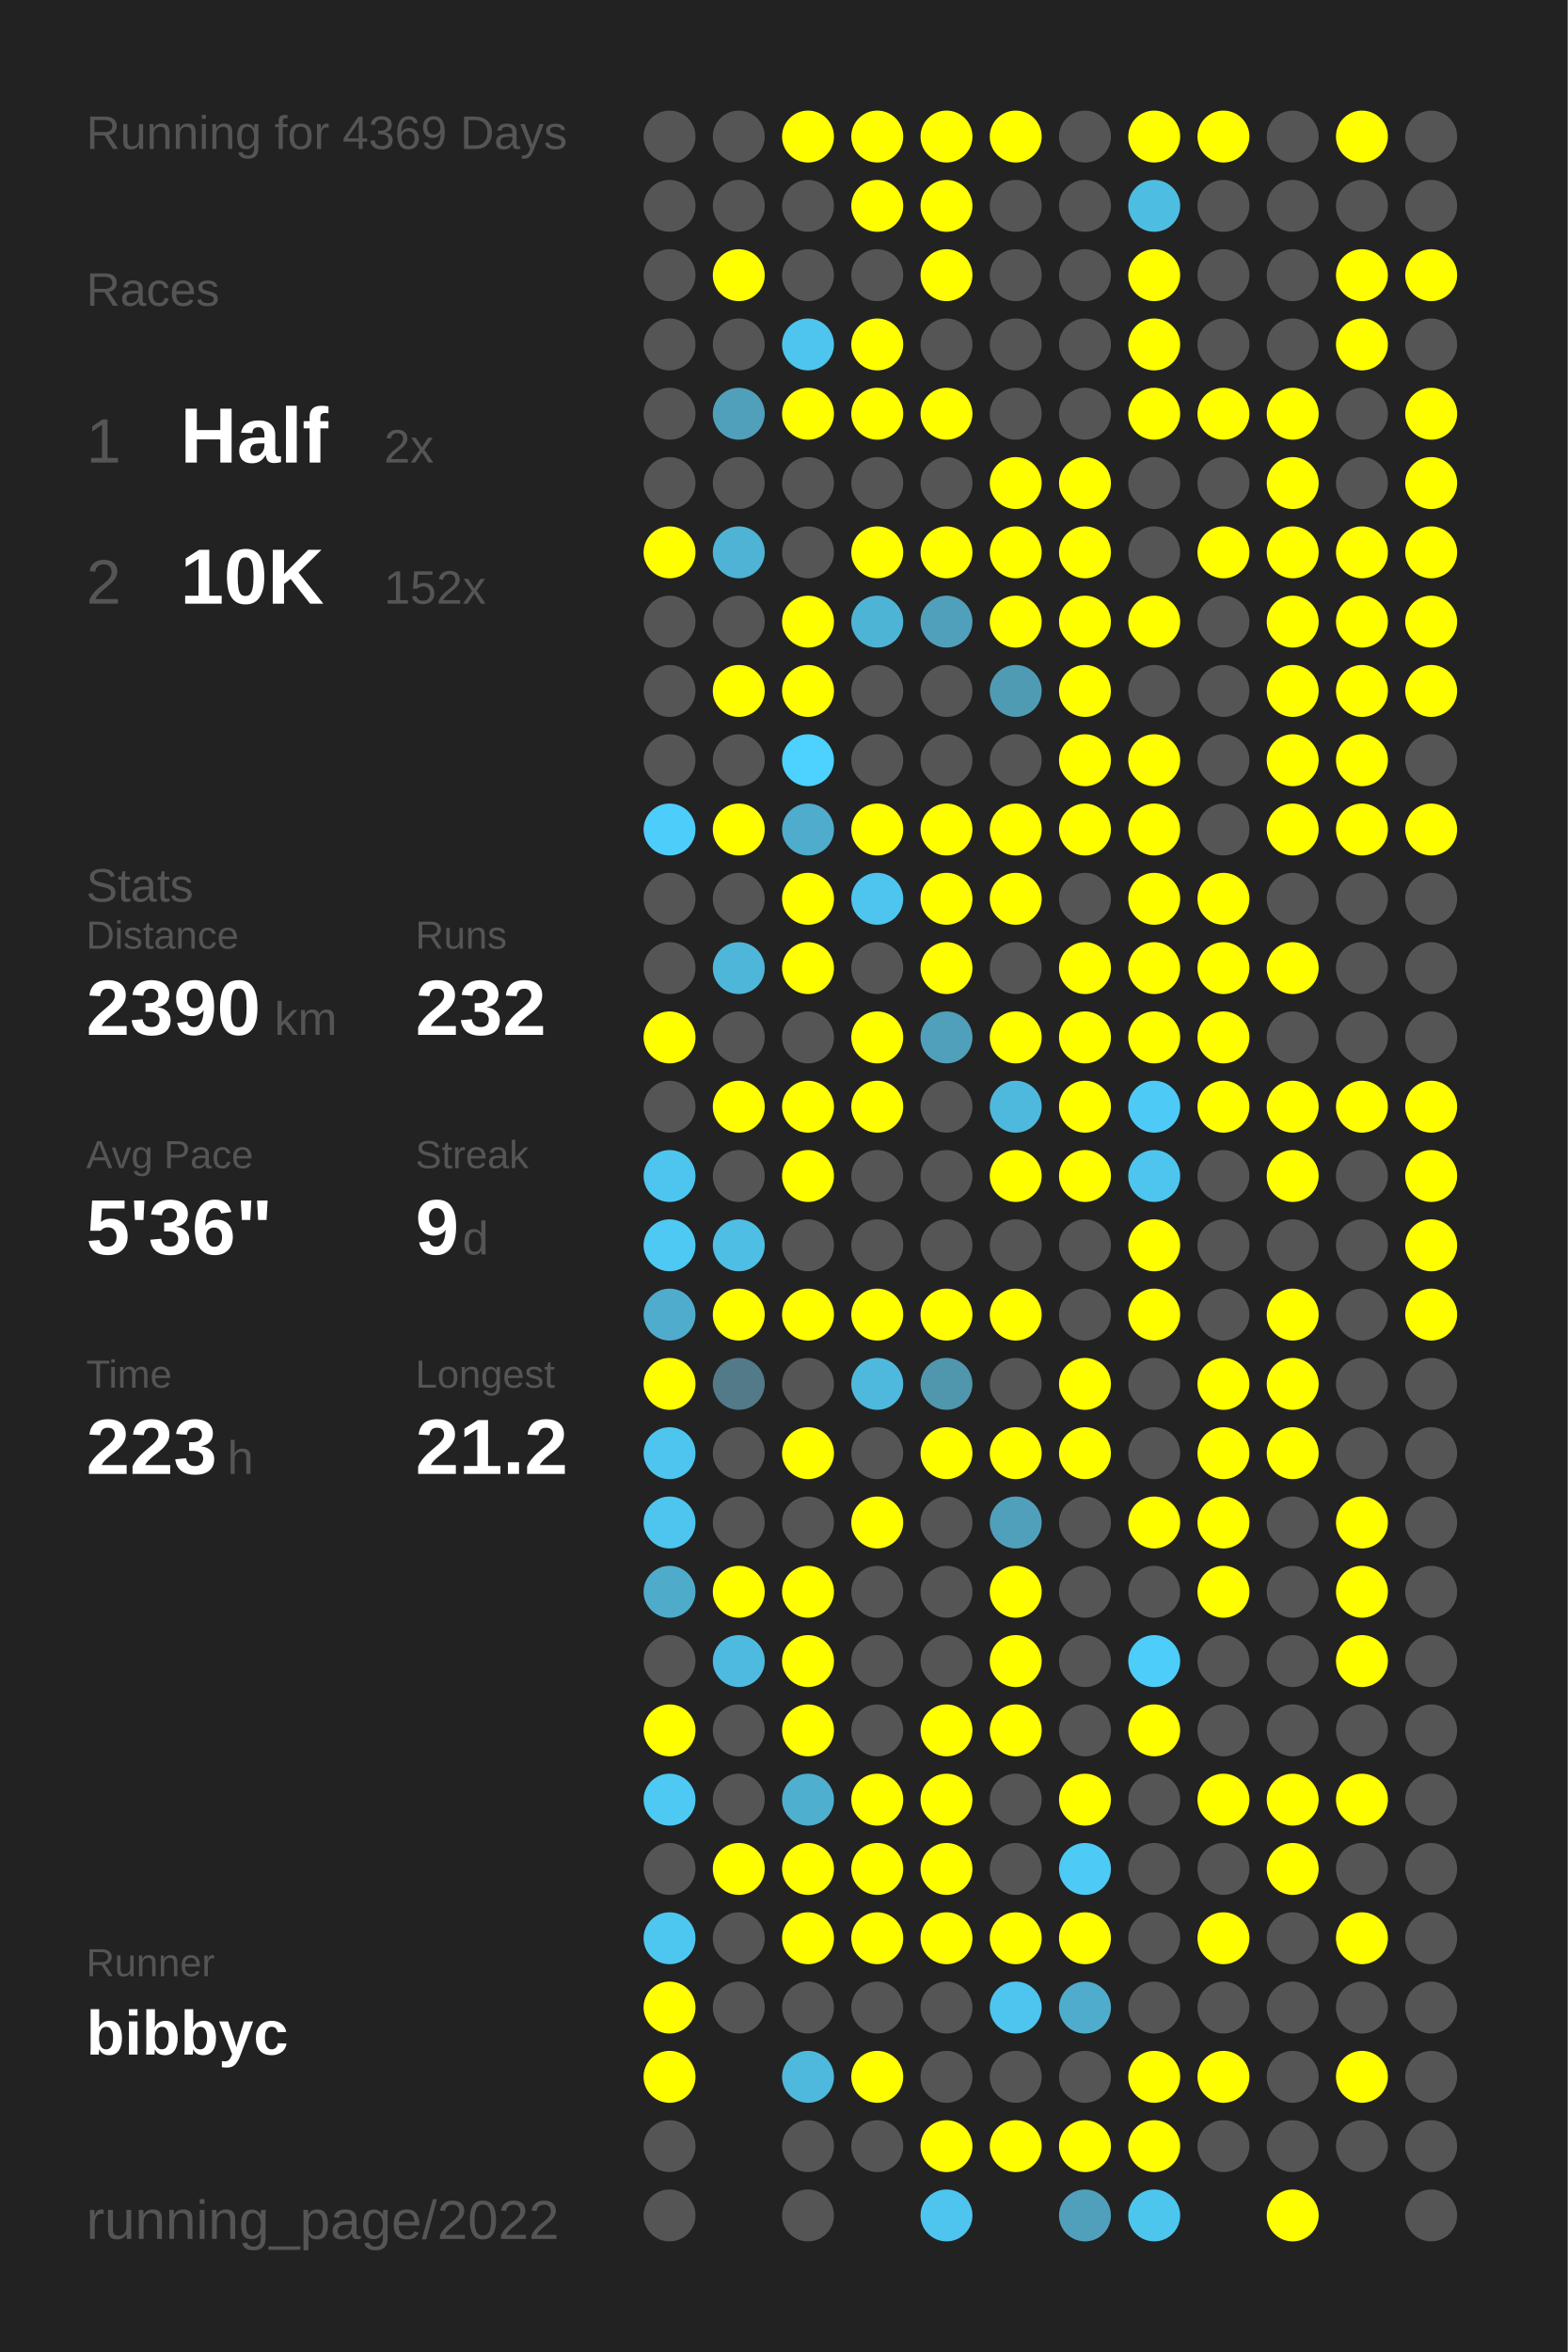
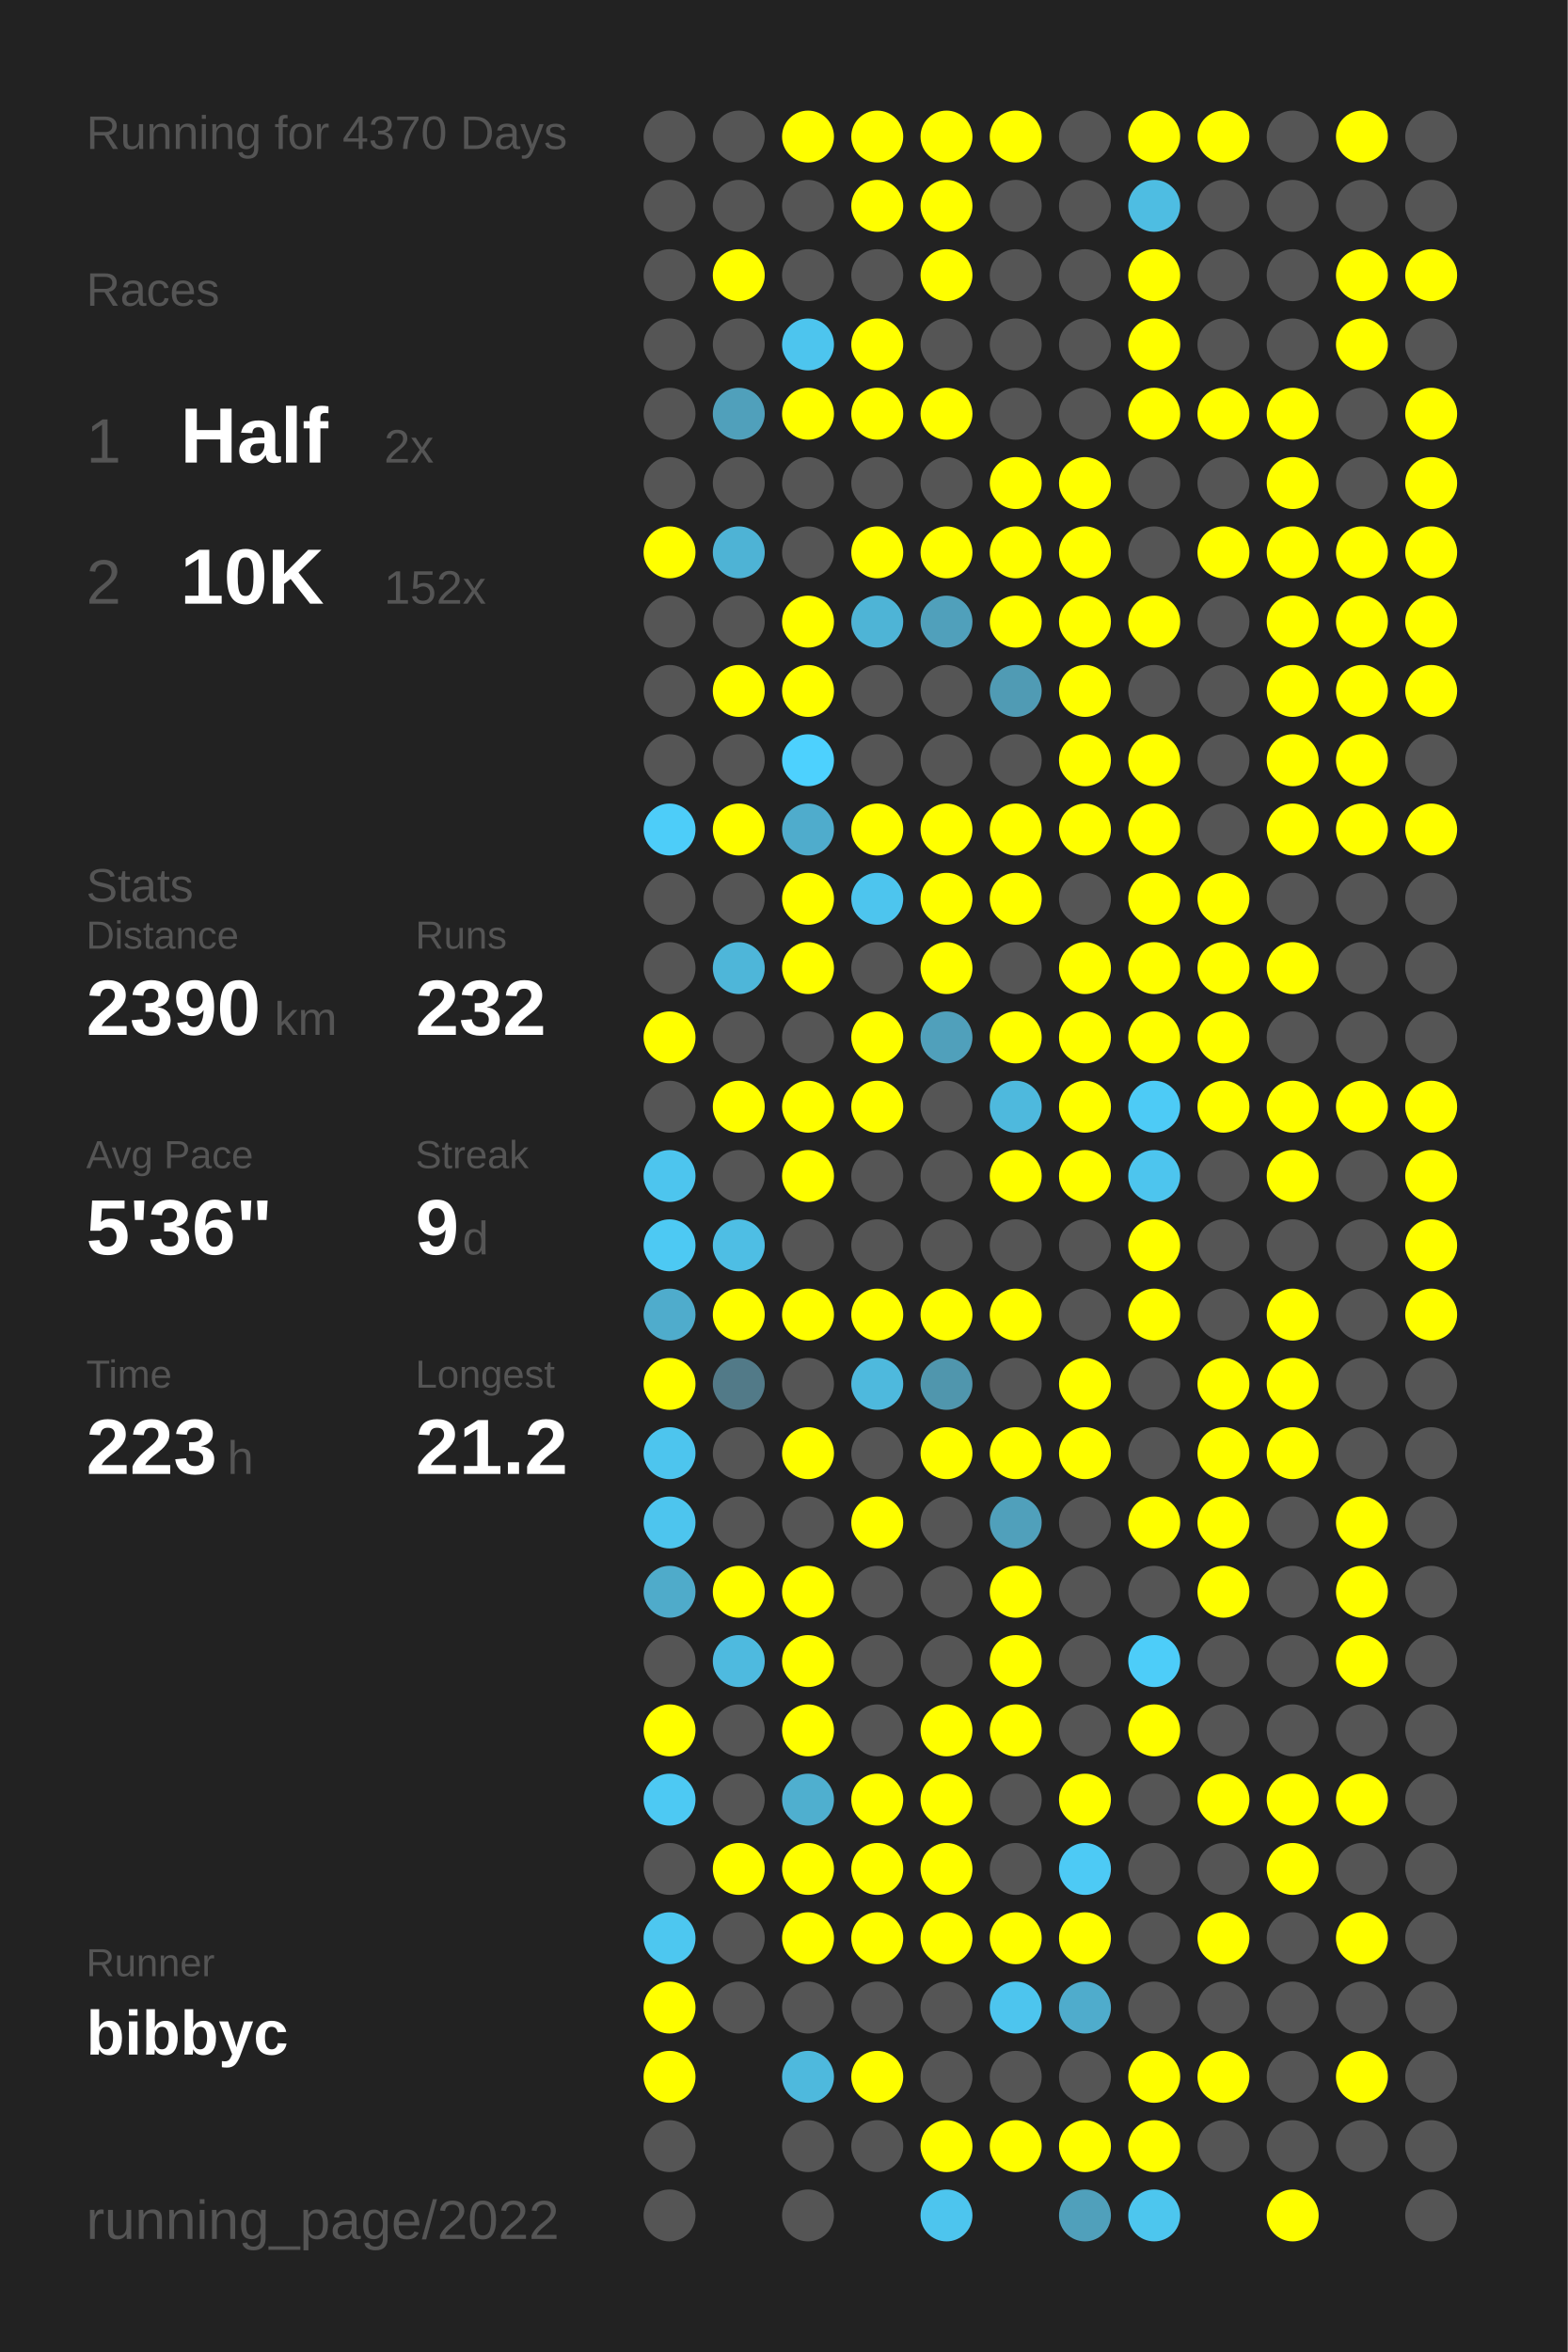
<svg xmlns="http://www.w3.org/2000/svg" baseProfile="full" height="300mm" version="1.1" viewBox="0,0,200,300" width="200mm">
  <defs />
  <rect fill="#222222" height="300" width="200" x="0" y="0" />
-   <text fill="#555555" style="font-size:6px; font-family:Arial;" x="11" y="19">Running for 4369 Days</text>
+   <text fill="#555555" style="font-size:6px; font-family:Arial;" x="11" y="19">Running for 4370 Days</text>
  <text fill="#555555" style="font-size:6px; font-family:Arial;" x="11" y="39">Races</text>
  <text fill="#555555" style="font-size:8px; font-family:Arial;" x="11" y="59">1</text>
  <text fill="#FFFFFF" style="font-size:10px; font-family:Arial; font-weight:bold;" x="23" y="59">Half</text>
  <text fill="#555555" style="font-size:6px; font-family:Arial;" x="49" y="59">2x</text>
  <text fill="#555555" style="font-size:8px; font-family:Arial;" x="11" y="77">2</text>
  <text fill="#FFFFFF" style="font-size:10px; font-family:Arial; font-weight:bold;" x="23" y="77">10K</text>
  <text fill="#555555" style="font-size:6px; font-family:Arial;" x="49" y="77">152x</text>
  <text fill="#555555" style="font-size:6px; font-family:Arial;" x="11" y="115">Stats</text>
  <text fill="#555555" style="font-size:5px; font-family:Arial;" x="11" y="121">Distance</text>
  <text fill="#FFFFFF" style="font-size:10px; font-family:Arial; font-weight:bold;" x="11" y="132">2390</text>
  <text fill="#555555" style="font-size:6px; font-family:Arial;" x="35" y="132">km</text>
  <text fill="#555555" style="font-size:5px; font-family:Arial;" x="53" y="121">Runs</text>
  <text fill="#FFFFFF" style="font-size:10px; font-family:Arial; font-weight:bold;" x="53" y="132">232</text>
  <text fill="#555555" style="font-size:5px; font-family:Arial;" x="11" y="149">Avg Pace</text>
  <text fill="#FFFFFF" style="font-size:10px; font-family:Arial; font-weight:bold;" x="11" y="160">5'36"</text>
  <text fill="#555555" style="font-size:5px; font-family:Arial;" x="53" y="149">Streak</text>
  <text fill="#FFFFFF" style="font-size:10px; font-family:Arial; font-weight:bold;" x="53" y="160">9</text>
  <text fill="#555555" style="font-size:6px; font-family:Arial;" x="59" y="160">d</text>
  <text fill="#555555" style="font-size:5px; font-family:Arial;" x="11" y="177">Time</text>
  <text fill="#FFFFFF" style="font-size:10px; font-family:Arial; font-weight:bold;" x="11" y="188">223</text>
  <text fill="#555555" style="font-size:6px; font-family:Arial;" x="29" y="188">h</text>
  <text fill="#555555" style="font-size:5px; font-family:Arial;" x="53" y="177">Longest</text>
  <text fill="#FFFFFF" style="font-size:10px; font-family:Arial; font-weight:bold;" x="53" y="188">21.2</text>
  <text fill="#555555" style="font-size:5px; font-family:Arial;" x="11" y="252.065">Runner</text>
  <text fill="#FFFFFF" style="font-size:8px; font-family:Arial; font-weight:bold;" x="11" y="262.065">bibbyc</text>
  <text fill="#555555" style="font-size:7px; font-family:Arial;" x="11" y="285.581">running_page/2022</text>
  <circle cx="85.417" cy="17.419" fill="#555555" r="3.312" />
  <circle cx="85.417" cy="26.258" fill="#555555" r="3.312" />
  <circle cx="85.417" cy="35.097" fill="#555555" r="3.312" />
  <circle cx="85.417" cy="43.935" fill="#555555" r="3.312" />
  <circle cx="85.417" cy="52.774" fill="#555555" r="3.312" />
  <circle cx="85.417" cy="61.613" fill="#555555" r="3.312" />
  <circle cx="85.417" cy="70.452" fill="#FFFF00" r="3.312" />
  <circle cx="85.417" cy="79.29" fill="#555555" r="3.312" />
  <circle cx="85.417" cy="88.129" fill="#555555" r="3.312" />
  <circle cx="85.417" cy="96.968" fill="#555555" r="3.312" />
  <circle cx="85.417" cy="105.806" fill="#4dcdf9" r="3.312" />
  <circle cx="85.417" cy="114.645" fill="#555555" r="3.312" />
  <circle cx="85.417" cy="123.484" fill="#555555" r="3.312" />
  <circle cx="85.417" cy="132.323" fill="#FFFF00" r="3.312" />
  <circle cx="85.417" cy="141.161" fill="#555555" r="3.312" />
  <circle cx="85.417" cy="150" fill="#4dc5ee" r="3.312" />
  <circle cx="85.417" cy="158.839" fill="#4dc9f3" r="3.312" />
  <circle cx="85.417" cy="167.677" fill="#4faccc" r="3.312" />
  <circle cx="85.417" cy="176.516" fill="#FFFF00" r="3.312" />
  <circle cx="85.417" cy="185.355" fill="#4dc5ee" r="3.312" />
  <circle cx="85.417" cy="194.194" fill="#4dc5ee" r="3.312" />
  <circle cx="85.417" cy="203.032" fill="#4fabca" r="3.312" />
  <circle cx="85.417" cy="211.871" fill="#555555" r="3.312" />
  <circle cx="85.417" cy="220.71" fill="#FFFF00" r="3.312" />
  <circle cx="85.417" cy="229.548" fill="#4dc9f3" r="3.312" />
  <circle cx="85.417" cy="238.387" fill="#555555" r="3.312" />
  <circle cx="85.417" cy="247.226" fill="#4dc7f0" r="3.312" />
  <circle cx="85.417" cy="256.065" fill="#FFFF00" r="3.312" />
  <circle cx="85.417" cy="264.903" fill="#FFFF00" r="3.312" />
  <circle cx="85.417" cy="273.742" fill="#555555" r="3.312" />
  <circle cx="85.417" cy="282.581" fill="#555555" r="3.312" />
  <circle cx="94.25" cy="17.419" fill="#555555" r="3.312" />
  <circle cx="94.25" cy="26.258" fill="#555555" r="3.312" />
  <circle cx="94.25" cy="35.097" fill="#FFFF00" r="3.312" />
  <circle cx="94.25" cy="43.935" fill="#555555" r="3.312" />
  <circle cx="94.25" cy="52.774" fill="#50a0bb" r="3.312" />
  <circle cx="94.25" cy="61.613" fill="#555555" r="3.312" />
  <circle cx="94.25" cy="70.452" fill="#4eb3d5" r="3.312" />
  <circle cx="94.25" cy="79.29" fill="#555555" r="3.312" />
  <circle cx="94.25" cy="88.129" fill="#FFFF00" r="3.312" />
  <circle cx="94.25" cy="96.968" fill="#555555" r="3.312" />
  <circle cx="94.25" cy="105.806" fill="#FFFF00" r="3.312" />
  <circle cx="94.25" cy="114.645" fill="#555555" r="3.312" />
  <circle cx="94.25" cy="123.484" fill="#4eb6d9" r="3.312" />
  <circle cx="94.25" cy="132.323" fill="#555555" r="3.312" />
  <circle cx="94.25" cy="141.161" fill="#FFFF00" r="3.312" />
  <circle cx="94.25" cy="150" fill="#555555" r="3.312" />
  <circle cx="94.25" cy="158.839" fill="#4ebee4" r="3.312" />
  <circle cx="94.25" cy="167.677" fill="#FFFF00" r="3.312" />
  <circle cx="94.25" cy="176.516" fill="#527a88" r="3.312" />
  <circle cx="94.25" cy="185.355" fill="#555555" r="3.312" />
  <circle cx="94.25" cy="194.194" fill="#555555" r="3.312" />
  <circle cx="94.25" cy="203.032" fill="#FFFF00" r="3.312" />
  <circle cx="94.25" cy="211.871" fill="#4ebadf" r="3.312" />
  <circle cx="94.25" cy="220.71" fill="#555555" r="3.312" />
  <circle cx="94.25" cy="229.548" fill="#555555" r="3.312" />
  <circle cx="94.25" cy="238.387" fill="#FFFF00" r="3.312" />
  <circle cx="94.25" cy="247.226" fill="#555555" r="3.312" />
  <circle cx="94.25" cy="256.065" fill="#555555" r="3.312" />
  <circle cx="103.083" cy="17.419" fill="#FFFF00" r="3.312" />
  <circle cx="103.083" cy="26.258" fill="#555555" r="3.312" />
  <circle cx="103.083" cy="35.097" fill="#555555" r="3.312" />
  <circle cx="103.083" cy="43.935" fill="#4dc5ee" r="3.312" />
  <circle cx="103.083" cy="52.774" fill="#FFFF00" r="3.312" />
  <circle cx="103.083" cy="61.613" fill="#555555" r="3.312" />
  <circle cx="103.083" cy="70.452" fill="#555555" r="3.312" />
  <circle cx="103.083" cy="79.29" fill="#FFFF00" r="3.312" />
  <circle cx="103.083" cy="88.129" fill="#FFFF00" r="3.312" />
  <circle cx="103.083" cy="96.968" fill="#4dd1fe" r="3.312" />
  <circle cx="103.083" cy="105.806" fill="#4faccc" r="3.312" />
  <circle cx="103.083" cy="114.645" fill="#FFFF00" r="3.312" />
  <circle cx="103.083" cy="123.484" fill="#FFFF00" r="3.312" />
  <circle cx="103.083" cy="132.323" fill="#555555" r="3.312" />
  <circle cx="103.083" cy="141.161" fill="#FFFF00" r="3.312" />
  <circle cx="103.083" cy="150" fill="#FFFF00" r="3.312" />
  <circle cx="103.083" cy="158.839" fill="#555555" r="3.312" />
  <circle cx="103.083" cy="167.677" fill="#FFFF00" r="3.312" />
  <circle cx="103.083" cy="176.516" fill="#555555" r="3.312" />
  <circle cx="103.083" cy="185.355" fill="#FFFF00" r="3.312" />
  <circle cx="103.083" cy="194.194" fill="#555555" r="3.312" />
  <circle cx="103.083" cy="203.032" fill="#FFFF00" r="3.312" />
  <circle cx="103.083" cy="211.871" fill="#FFFF00" r="3.312" />
  <circle cx="103.083" cy="220.71" fill="#FFFF00" r="3.312" />
  <circle cx="103.083" cy="229.548" fill="#4fafcf" r="3.312" />
  <circle cx="103.083" cy="238.387" fill="#FFFF00" r="3.312" />
  <circle cx="103.083" cy="247.226" fill="#FFFF00" r="3.312" />
  <circle cx="103.083" cy="256.065" fill="#555555" r="3.312" />
  <circle cx="103.083" cy="264.903" fill="#4eb9dd" r="3.312" />
  <circle cx="103.083" cy="273.742" fill="#555555" r="3.312" />
  <circle cx="103.083" cy="282.581" fill="#555555" r="3.312" />
  <circle cx="111.917" cy="17.419" fill="#FFFF00" r="3.312" />
  <circle cx="111.917" cy="26.258" fill="#FFFF00" r="3.312" />
  <circle cx="111.917" cy="35.097" fill="#555555" r="3.312" />
  <circle cx="111.917" cy="43.935" fill="#FFFF00" r="3.312" />
  <circle cx="111.917" cy="52.774" fill="#FFFF00" r="3.312" />
  <circle cx="111.917" cy="61.613" fill="#555555" r="3.312" />
  <circle cx="111.917" cy="70.452" fill="#FFFF00" r="3.312" />
  <circle cx="111.917" cy="79.29" fill="#4eb4d6" r="3.312" />
  <circle cx="111.917" cy="88.129" fill="#555555" r="3.312" />
  <circle cx="111.917" cy="96.968" fill="#555555" r="3.312" />
  <circle cx="111.917" cy="105.806" fill="#FFFF00" r="3.312" />
  <circle cx="111.917" cy="114.645" fill="#4dc5ee" r="3.312" />
  <circle cx="111.917" cy="123.484" fill="#555555" r="3.312" />
  <circle cx="111.917" cy="132.323" fill="#FFFF00" r="3.312" />
  <circle cx="111.917" cy="141.161" fill="#FFFF00" r="3.312" />
  <circle cx="111.917" cy="150" fill="#555555" r="3.312" />
  <circle cx="111.917" cy="158.839" fill="#555555" r="3.312" />
  <circle cx="111.917" cy="167.677" fill="#FFFF00" r="3.312" />
  <circle cx="111.917" cy="176.516" fill="#4eb9dd" r="3.312" />
  <circle cx="111.917" cy="185.355" fill="#555555" r="3.312" />
  <circle cx="111.917" cy="194.194" fill="#FFFF00" r="3.312" />
  <circle cx="111.917" cy="203.032" fill="#555555" r="3.312" />
  <circle cx="111.917" cy="211.871" fill="#555555" r="3.312" />
  <circle cx="111.917" cy="220.71" fill="#555555" r="3.312" />
  <circle cx="111.917" cy="229.548" fill="#FFFF00" r="3.312" />
  <circle cx="111.917" cy="238.387" fill="#FFFF00" r="3.312" />
  <circle cx="111.917" cy="247.226" fill="#FFFF00" r="3.312" />
  <circle cx="111.917" cy="256.065" fill="#555555" r="3.312" />
  <circle cx="111.917" cy="264.903" fill="#FFFF00" r="3.312" />
  <circle cx="111.917" cy="273.742" fill="#555555" r="3.312" />
  <circle cx="120.75" cy="17.419" fill="#FFFF00" r="3.312" />
  <circle cx="120.75" cy="26.258" fill="#FFFF00" r="3.312" />
  <circle cx="120.75" cy="35.097" fill="#FFFF00" r="3.312" />
  <circle cx="120.75" cy="43.935" fill="#555555" r="3.312" />
  <circle cx="120.75" cy="52.774" fill="#FFFF00" r="3.312" />
  <circle cx="120.75" cy="61.613" fill="#555555" r="3.312" />
  <circle cx="120.75" cy="70.452" fill="#FFFF00" r="3.312" />
  <circle cx="120.75" cy="79.29" fill="#50a0bb" r="3.312" />
  <circle cx="120.75" cy="88.129" fill="#555555" r="3.312" />
  <circle cx="120.75" cy="96.968" fill="#555555" r="3.312" />
  <circle cx="120.75" cy="105.806" fill="#FFFF00" r="3.312" />
  <circle cx="120.75" cy="114.645" fill="#FFFF00" r="3.312" />
  <circle cx="120.75" cy="123.484" fill="#FFFF00" r="3.312" />
  <circle cx="120.75" cy="132.323" fill="#50a0bb" r="3.312" />
  <circle cx="120.75" cy="141.161" fill="#555555" r="3.312" />
  <circle cx="120.75" cy="150" fill="#555555" r="3.312" />
  <circle cx="120.75" cy="158.839" fill="#555555" r="3.312" />
  <circle cx="120.75" cy="167.677" fill="#FFFF00" r="3.312" />
  <circle cx="120.75" cy="176.516" fill="#5096ad" r="3.312" />
  <circle cx="120.75" cy="185.355" fill="#FFFF00" r="3.312" />
  <circle cx="120.75" cy="194.194" fill="#555555" r="3.312" />
  <circle cx="120.75" cy="203.032" fill="#555555" r="3.312" />
  <circle cx="120.75" cy="211.871" fill="#555555" r="3.312" />
  <circle cx="120.75" cy="220.71" fill="#FFFF00" r="3.312" />
  <circle cx="120.75" cy="229.548" fill="#FFFF00" r="3.312" />
  <circle cx="120.75" cy="238.387" fill="#FFFF00" r="3.312" />
  <circle cx="120.75" cy="247.226" fill="#FFFF00" r="3.312" />
  <circle cx="120.75" cy="256.065" fill="#555555" r="3.312" />
  <circle cx="120.75" cy="264.903" fill="#555555" r="3.312" />
  <circle cx="120.75" cy="273.742" fill="#FFFF00" r="3.312" />
  <circle cx="120.75" cy="282.581" fill="#4dc5ee" r="3.312" />
  <circle cx="129.583" cy="17.419" fill="#FFFF00" r="3.312" />
  <circle cx="129.583" cy="26.258" fill="#555555" r="3.312" />
  <circle cx="129.583" cy="35.097" fill="#555555" r="3.312" />
  <circle cx="129.583" cy="43.935" fill="#555555" r="3.312" />
  <circle cx="129.583" cy="52.774" fill="#555555" r="3.312" />
  <circle cx="129.583" cy="61.613" fill="#FFFF00" r="3.312" />
  <circle cx="129.583" cy="70.452" fill="#FFFF00" r="3.312" />
  <circle cx="129.583" cy="79.29" fill="#FFFF00" r="3.312" />
  <circle cx="129.583" cy="88.129" fill="#509bb4" r="3.312" />
  <circle cx="129.583" cy="96.968" fill="#555555" r="3.312" />
  <circle cx="129.583" cy="105.806" fill="#FFFF00" r="3.312" />
  <circle cx="129.583" cy="114.645" fill="#FFFF00" r="3.312" />
  <circle cx="129.583" cy="123.484" fill="#555555" r="3.312" />
  <circle cx="129.583" cy="132.323" fill="#FFFF00" r="3.312" />
  <circle cx="129.583" cy="141.161" fill="#4eb9dd" r="3.312" />
  <circle cx="129.583" cy="150" fill="#FFFF00" r="3.312" />
  <circle cx="129.583" cy="158.839" fill="#555555" r="3.312" />
  <circle cx="129.583" cy="167.677" fill="#FFFF00" r="3.312" />
  <circle cx="129.583" cy="176.516" fill="#555555" r="3.312" />
  <circle cx="129.583" cy="185.355" fill="#FFFF00" r="3.312" />
  <circle cx="129.583" cy="194.194" fill="#50a0bb" r="3.312" />
  <circle cx="129.583" cy="203.032" fill="#FFFF00" r="3.312" />
  <circle cx="129.583" cy="211.871" fill="#FFFF00" r="3.312" />
  <circle cx="129.583" cy="220.71" fill="#FFFF00" r="3.312" />
  <circle cx="129.583" cy="229.548" fill="#555555" r="3.312" />
  <circle cx="129.583" cy="238.387" fill="#555555" r="3.312" />
  <circle cx="129.583" cy="247.226" fill="#FFFF00" r="3.312" />
  <circle cx="129.583" cy="256.065" fill="#4dc5ee" r="3.312" />
  <circle cx="129.583" cy="264.903" fill="#555555" r="3.312" />
  <circle cx="129.583" cy="273.742" fill="#FFFF00" r="3.312" />
  <circle cx="138.417" cy="17.419" fill="#555555" r="3.312" />
  <circle cx="138.417" cy="26.258" fill="#555555" r="3.312" />
  <circle cx="138.417" cy="35.097" fill="#555555" r="3.312" />
  <circle cx="138.417" cy="43.935" fill="#555555" r="3.312" />
  <circle cx="138.417" cy="52.774" fill="#555555" r="3.312" />
  <circle cx="138.417" cy="61.613" fill="#FFFF00" r="3.312" />
  <circle cx="138.417" cy="70.452" fill="#FFFF00" r="3.312" />
  <circle cx="138.417" cy="79.29" fill="#FFFF00" r="3.312" />
  <circle cx="138.417" cy="88.129" fill="#FFFF00" r="3.312" />
  <circle cx="138.417" cy="96.968" fill="#FFFF00" r="3.312" />
  <circle cx="138.417" cy="105.806" fill="#FFFF00" r="3.312" />
  <circle cx="138.417" cy="114.645" fill="#555555" r="3.312" />
  <circle cx="138.417" cy="123.484" fill="#FFFF00" r="3.312" />
  <circle cx="138.417" cy="132.323" fill="#FFFF00" r="3.312" />
  <circle cx="138.417" cy="141.161" fill="#FFFF00" r="3.312" />
  <circle cx="138.417" cy="150" fill="#FFFF00" r="3.312" />
  <circle cx="138.417" cy="158.839" fill="#555555" r="3.312" />
  <circle cx="138.417" cy="167.677" fill="#555555" r="3.312" />
  <circle cx="138.417" cy="176.516" fill="#FFFF00" r="3.312" />
  <circle cx="138.417" cy="185.355" fill="#FFFF00" r="3.312" />
  <circle cx="138.417" cy="194.194" fill="#555555" r="3.312" />
  <circle cx="138.417" cy="203.032" fill="#555555" r="3.312" />
  <circle cx="138.417" cy="211.871" fill="#555555" r="3.312" />
  <circle cx="138.417" cy="220.71" fill="#555555" r="3.312" />
  <circle cx="138.417" cy="229.548" fill="#FFFF00" r="3.312" />
  <circle cx="138.417" cy="238.387" fill="#4dcaf5" r="3.312" />
  <circle cx="138.417" cy="247.226" fill="#FFFF00" r="3.312" />
  <circle cx="138.417" cy="256.065" fill="#4faccc" r="3.312" />
  <circle cx="138.417" cy="264.903" fill="#555555" r="3.312" />
  <circle cx="138.417" cy="273.742" fill="#FFFF00" r="3.312" />
  <circle cx="138.417" cy="282.581" fill="#50a0bb" r="3.312" />
  <circle cx="147.25" cy="17.419" fill="#FFFF00" r="3.312" />
  <circle cx="147.25" cy="26.258" fill="#4ebde2" r="3.312" />
  <circle cx="147.25" cy="35.097" fill="#FFFF00" r="3.312" />
  <circle cx="147.25" cy="43.935" fill="#FFFF00" r="3.312" />
  <circle cx="147.25" cy="52.774" fill="#FFFF00" r="3.312" />
  <circle cx="147.25" cy="61.613" fill="#555555" r="3.312" />
  <circle cx="147.25" cy="70.452" fill="#555555" r="3.312" />
  <circle cx="147.25" cy="79.29" fill="#FFFF00" r="3.312" />
  <circle cx="147.25" cy="88.129" fill="#555555" r="3.312" />
  <circle cx="147.25" cy="96.968" fill="#FFFF00" r="3.312" />
  <circle cx="147.25" cy="105.806" fill="#FFFF00" r="3.312" />
  <circle cx="147.25" cy="114.645" fill="#FFFF00" r="3.312" />
  <circle cx="147.25" cy="123.484" fill="#FFFF00" r="3.312" />
  <circle cx="147.25" cy="132.323" fill="#FFFF00" r="3.312" />
  <circle cx="147.25" cy="141.161" fill="#4dcbf6" r="3.312" />
  <circle cx="147.25" cy="150" fill="#4dc5ee" r="3.312" />
  <circle cx="147.25" cy="158.839" fill="#FFFF00" r="3.312" />
  <circle cx="147.25" cy="167.677" fill="#FFFF00" r="3.312" />
  <circle cx="147.25" cy="176.516" fill="#555555" r="3.312" />
  <circle cx="147.25" cy="185.355" fill="#555555" r="3.312" />
  <circle cx="147.25" cy="194.194" fill="#FFFF00" r="3.312" />
  <circle cx="147.25" cy="203.032" fill="#555555" r="3.312" />
  <circle cx="147.25" cy="211.871" fill="#4dcdf9" r="3.312" />
  <circle cx="147.25" cy="220.71" fill="#FFFF00" r="3.312" />
  <circle cx="147.25" cy="229.548" fill="#555555" r="3.312" />
  <circle cx="147.25" cy="238.387" fill="#555555" r="3.312" />
  <circle cx="147.25" cy="247.226" fill="#555555" r="3.312" />
  <circle cx="147.25" cy="256.065" fill="#555555" r="3.312" />
  <circle cx="147.25" cy="264.903" fill="#FFFF00" r="3.312" />
  <circle cx="147.25" cy="273.742" fill="#FFFF00" r="3.312" />
  <circle cx="147.25" cy="282.581" fill="#4dc6ee" r="3.312" />
  <circle cx="156.083" cy="17.419" fill="#FFFF00" r="3.312" />
  <circle cx="156.083" cy="26.258" fill="#555555" r="3.312" />
  <circle cx="156.083" cy="35.097" fill="#555555" r="3.312" />
  <circle cx="156.083" cy="43.935" fill="#555555" r="3.312" />
  <circle cx="156.083" cy="52.774" fill="#FFFF00" r="3.312" />
  <circle cx="156.083" cy="61.613" fill="#555555" r="3.312" />
  <circle cx="156.083" cy="70.452" fill="#FFFF00" r="3.312" />
  <circle cx="156.083" cy="79.29" fill="#555555" r="3.312" />
  <circle cx="156.083" cy="88.129" fill="#555555" r="3.312" />
  <circle cx="156.083" cy="96.968" fill="#555555" r="3.312" />
  <circle cx="156.083" cy="105.806" fill="#555555" r="3.312" />
  <circle cx="156.083" cy="114.645" fill="#FFFF00" r="3.312" />
  <circle cx="156.083" cy="123.484" fill="#FFFF00" r="3.312" />
  <circle cx="156.083" cy="132.323" fill="#FFFF00" r="3.312" />
  <circle cx="156.083" cy="141.161" fill="#FFFF00" r="3.312" />
  <circle cx="156.083" cy="150" fill="#555555" r="3.312" />
  <circle cx="156.083" cy="158.839" fill="#555555" r="3.312" />
  <circle cx="156.083" cy="167.677" fill="#555555" r="3.312" />
  <circle cx="156.083" cy="176.516" fill="#FFFF00" r="3.312" />
  <circle cx="156.083" cy="185.355" fill="#FFFF00" r="3.312" />
  <circle cx="156.083" cy="194.194" fill="#FFFF00" r="3.312" />
  <circle cx="156.083" cy="203.032" fill="#FFFF00" r="3.312" />
  <circle cx="156.083" cy="211.871" fill="#555555" r="3.312" />
  <circle cx="156.083" cy="220.71" fill="#555555" r="3.312" />
  <circle cx="156.083" cy="229.548" fill="#FFFF00" r="3.312" />
  <circle cx="156.083" cy="238.387" fill="#555555" r="3.312" />
  <circle cx="156.083" cy="247.226" fill="#FFFF00" r="3.312" />
  <circle cx="156.083" cy="256.065" fill="#555555" r="3.312" />
  <circle cx="156.083" cy="264.903" fill="#FFFF00" r="3.312" />
  <circle cx="156.083" cy="273.742" fill="#555555" r="3.312" />
  <circle cx="164.917" cy="17.419" fill="#555555" r="3.312" />
  <circle cx="164.917" cy="26.258" fill="#555555" r="3.312" />
  <circle cx="164.917" cy="35.097" fill="#555555" r="3.312" />
  <circle cx="164.917" cy="43.935" fill="#555555" r="3.312" />
  <circle cx="164.917" cy="52.774" fill="#FFFF00" r="3.312" />
  <circle cx="164.917" cy="61.613" fill="#FFFF00" r="3.312" />
  <circle cx="164.917" cy="70.452" fill="#FFFF00" r="3.312" />
  <circle cx="164.917" cy="79.29" fill="#FFFF00" r="3.312" />
  <circle cx="164.917" cy="88.129" fill="#FFFF00" r="3.312" />
  <circle cx="164.917" cy="96.968" fill="#FFFF00" r="3.312" />
  <circle cx="164.917" cy="105.806" fill="#FFFF00" r="3.312" />
  <circle cx="164.917" cy="114.645" fill="#555555" r="3.312" />
  <circle cx="164.917" cy="123.484" fill="#FFFF00" r="3.312" />
  <circle cx="164.917" cy="132.323" fill="#555555" r="3.312" />
  <circle cx="164.917" cy="141.161" fill="#FFFF00" r="3.312" />
  <circle cx="164.917" cy="150" fill="#FFFF00" r="3.312" />
  <circle cx="164.917" cy="158.839" fill="#555555" r="3.312" />
  <circle cx="164.917" cy="167.677" fill="#FFFF00" r="3.312" />
  <circle cx="164.917" cy="176.516" fill="#FFFF00" r="3.312" />
  <circle cx="164.917" cy="185.355" fill="#FFFF00" r="3.312" />
  <circle cx="164.917" cy="194.194" fill="#555555" r="3.312" />
  <circle cx="164.917" cy="203.032" fill="#555555" r="3.312" />
  <circle cx="164.917" cy="211.871" fill="#555555" r="3.312" />
  <circle cx="164.917" cy="220.71" fill="#555555" r="3.312" />
  <circle cx="164.917" cy="229.548" fill="#FFFF00" r="3.312" />
  <circle cx="164.917" cy="238.387" fill="#FFFF00" r="3.312" />
  <circle cx="164.917" cy="247.226" fill="#555555" r="3.312" />
  <circle cx="164.917" cy="256.065" fill="#555555" r="3.312" />
  <circle cx="164.917" cy="264.903" fill="#555555" r="3.312" />
  <circle cx="164.917" cy="273.742" fill="#555555" r="3.312" />
  <circle cx="164.917" cy="282.581" fill="#FFFF00" r="3.312" />
  <circle cx="173.75" cy="17.419" fill="#FFFF00" r="3.312" />
  <circle cx="173.75" cy="26.258" fill="#555555" r="3.312" />
  <circle cx="173.75" cy="35.097" fill="#FFFF00" r="3.312" />
  <circle cx="173.75" cy="43.935" fill="#FFFF00" r="3.312" />
  <circle cx="173.75" cy="52.774" fill="#555555" r="3.312" />
  <circle cx="173.75" cy="61.613" fill="#555555" r="3.312" />
  <circle cx="173.75" cy="70.452" fill="#FFFF00" r="3.312" />
  <circle cx="173.75" cy="79.29" fill="#FFFF00" r="3.312" />
  <circle cx="173.75" cy="88.129" fill="#FFFF00" r="3.312" />
  <circle cx="173.75" cy="96.968" fill="#FFFF00" r="3.312" />
  <circle cx="173.75" cy="105.806" fill="#FFFF00" r="3.312" />
  <circle cx="173.75" cy="114.645" fill="#555555" r="3.312" />
  <circle cx="173.75" cy="123.484" fill="#555555" r="3.312" />
  <circle cx="173.75" cy="132.323" fill="#555555" r="3.312" />
  <circle cx="173.75" cy="141.161" fill="#FFFF00" r="3.312" />
  <circle cx="173.75" cy="150" fill="#555555" r="3.312" />
  <circle cx="173.75" cy="158.839" fill="#555555" r="3.312" />
  <circle cx="173.75" cy="167.677" fill="#555555" r="3.312" />
  <circle cx="173.75" cy="176.516" fill="#555555" r="3.312" />
  <circle cx="173.75" cy="185.355" fill="#555555" r="3.312" />
  <circle cx="173.75" cy="194.194" fill="#FFFF00" r="3.312" />
  <circle cx="173.75" cy="203.032" fill="#FFFF00" r="3.312" />
  <circle cx="173.75" cy="211.871" fill="#FFFF00" r="3.312" />
  <circle cx="173.75" cy="220.71" fill="#555555" r="3.312" />
  <circle cx="173.75" cy="229.548" fill="#FFFF00" r="3.312" />
  <circle cx="173.75" cy="238.387" fill="#555555" r="3.312" />
  <circle cx="173.75" cy="247.226" fill="#FFFF00" r="3.312" />
  <circle cx="173.75" cy="256.065" fill="#555555" r="3.312" />
  <circle cx="173.75" cy="264.903" fill="#FFFF00" r="3.312" />
  <circle cx="173.75" cy="273.742" fill="#555555" r="3.312" />
  <circle cx="182.583" cy="17.419" fill="#555555" r="3.312" />
  <circle cx="182.583" cy="26.258" fill="#555555" r="3.312" />
  <circle cx="182.583" cy="35.097" fill="#FFFF00" r="3.312" />
  <circle cx="182.583" cy="43.935" fill="#555555" r="3.312" />
  <circle cx="182.583" cy="52.774" fill="#FFFF00" r="3.312" />
  <circle cx="182.583" cy="61.613" fill="#FFFF00" r="3.312" />
  <circle cx="182.583" cy="70.452" fill="#FFFF00" r="3.312" />
  <circle cx="182.583" cy="79.29" fill="#FFFF00" r="3.312" />
  <circle cx="182.583" cy="88.129" fill="#FFFF00" r="3.312" />
  <circle cx="182.583" cy="96.968" fill="#555555" r="3.312" />
  <circle cx="182.583" cy="105.806" fill="#FFFF00" r="3.312" />
  <circle cx="182.583" cy="114.645" fill="#555555" r="3.312" />
  <circle cx="182.583" cy="123.484" fill="#555555" r="3.312" />
  <circle cx="182.583" cy="132.323" fill="#555555" r="3.312" />
  <circle cx="182.583" cy="141.161" fill="#FFFF00" r="3.312" />
  <circle cx="182.583" cy="150" fill="#FFFF00" r="3.312" />
  <circle cx="182.583" cy="158.839" fill="#FFFF00" r="3.312" />
  <circle cx="182.583" cy="167.677" fill="#FFFF00" r="3.312" />
  <circle cx="182.583" cy="176.516" fill="#555555" r="3.312" />
  <circle cx="182.583" cy="185.355" fill="#555555" r="3.312" />
  <circle cx="182.583" cy="194.194" fill="#555555" r="3.312" />
  <circle cx="182.583" cy="203.032" fill="#555555" r="3.312" />
  <circle cx="182.583" cy="211.871" fill="#555555" r="3.312" />
  <circle cx="182.583" cy="220.71" fill="#555555" r="3.312" />
  <circle cx="182.583" cy="229.548" fill="#555555" r="3.312" />
  <circle cx="182.583" cy="238.387" fill="#555555" r="3.312" />
  <circle cx="182.583" cy="247.226" fill="#555555" r="3.312" />
  <circle cx="182.583" cy="256.065" fill="#555555" r="3.312" />
  <circle cx="182.583" cy="264.903" fill="#555555" r="3.312" />
  <circle cx="182.583" cy="273.742" fill="#555555" r="3.312" />
  <circle cx="182.583" cy="282.581" fill="#555555" r="3.312" />
</svg>
